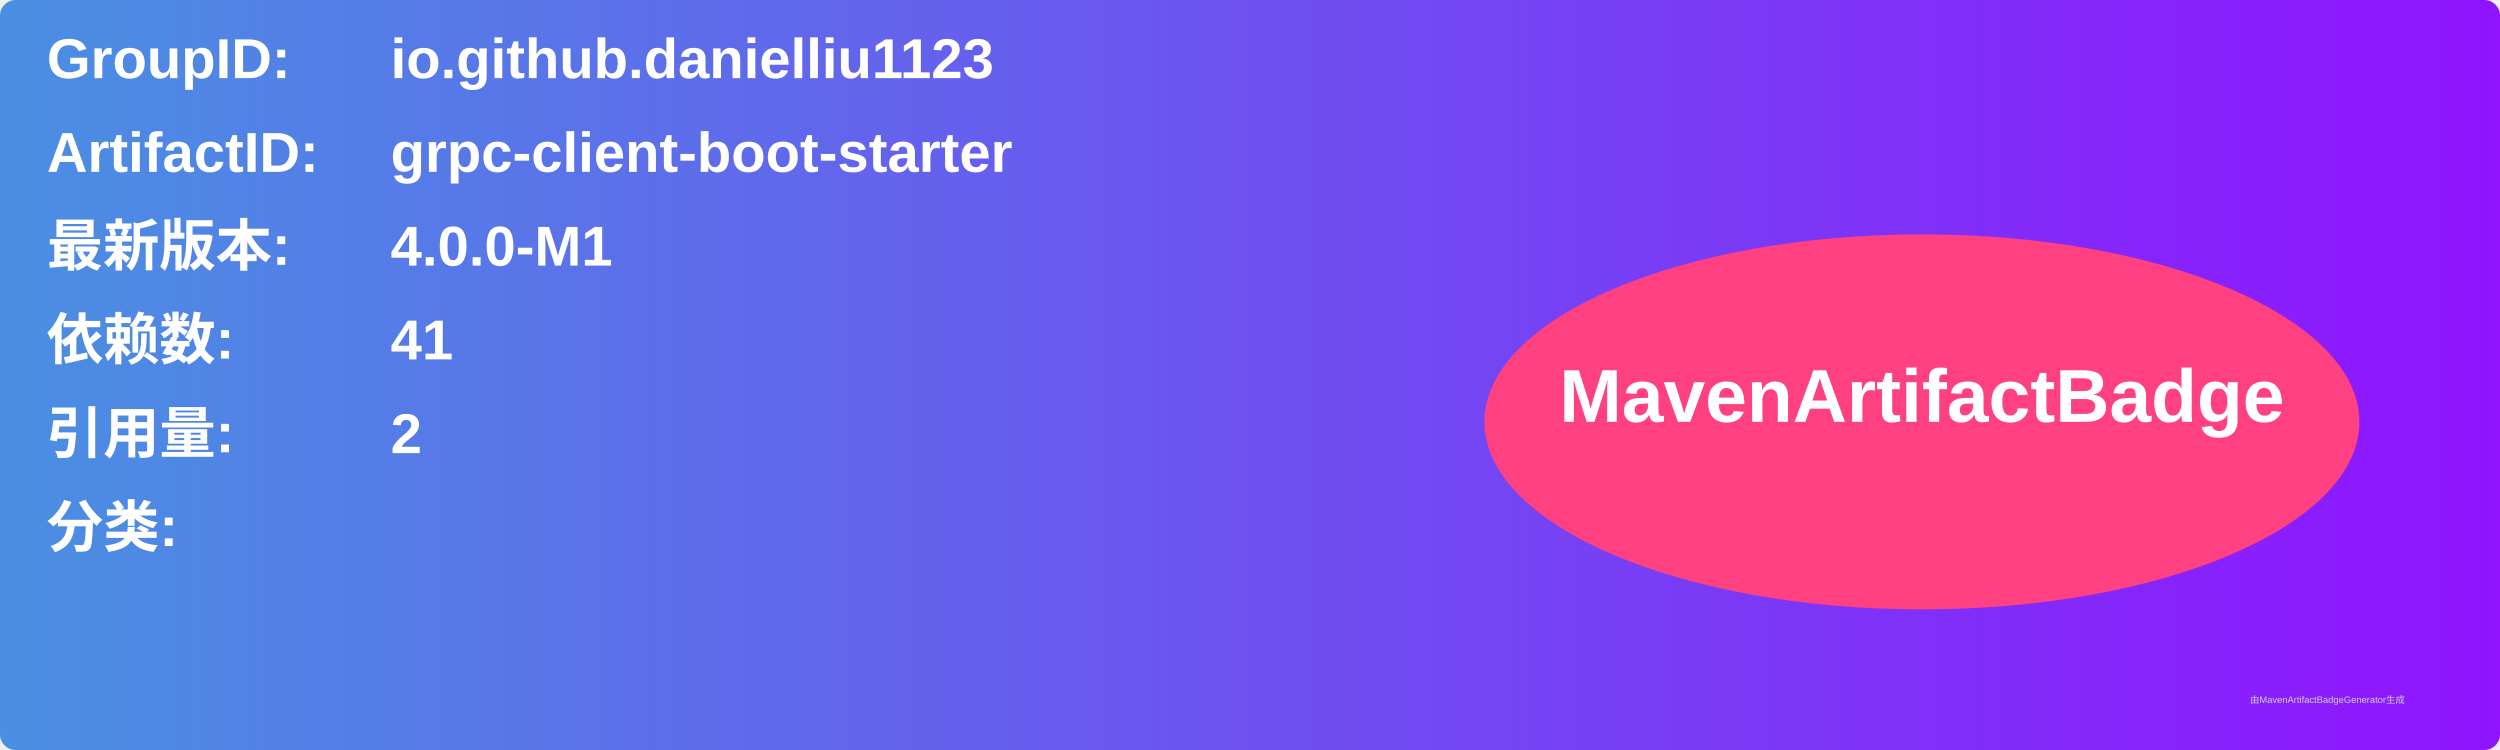
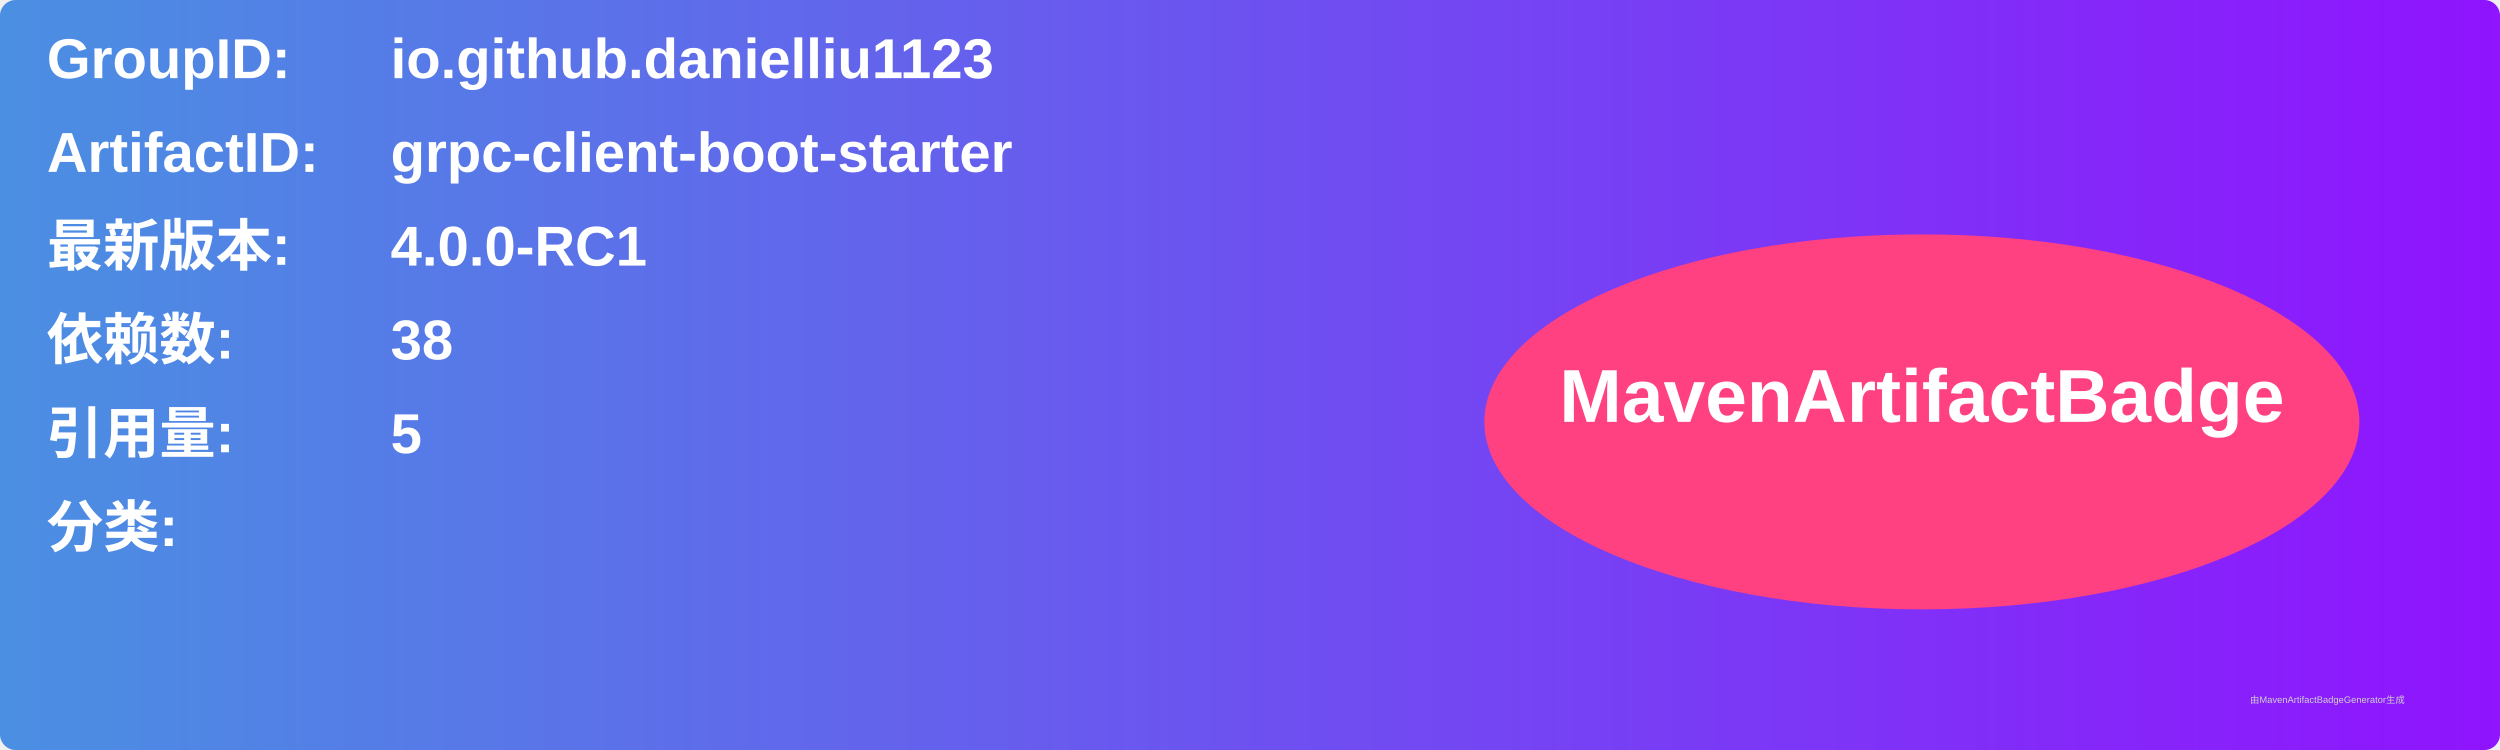
<svg xmlns="http://www.w3.org/2000/svg" width="800" height="240" viewBox="0 0 800 240">
  <linearGradient id="grad" x1="0%" y1="0%" x2="100%" y2="0%">
    <stop offset="0%" stop-color="#4a90e2" />
    <stop offset="100%" stop-color="#9013fe" />
  </linearGradient>
  <rect width="100%" height="100%" rx="5" ry="5" fill="url(#grad)" />
  <g transform="translate(15, 15)">
    <text x="0" y="10" font-family="Arial" font-size="18" fill="white" font-weight="bold" width="260">GroupID:</text>
    <text x="110" y="10" font-family="Arial" font-size="18" fill="white" font-weight="bold" width="460">io.github.danielliu1123</text>
    <text x="0" y="40" font-family="Arial" font-size="18" fill="white" font-weight="bold" width="260">ArtifactID:</text>
    <text x="110" y="40" font-family="Arial" font-size="18" fill="white" font-weight="bold" width="460">grpc-client-boot-starter</text>
    <text x="0" y="70" font-family="Arial" font-size="18" fill="white" font-weight="bold">最新版本:</text>
    <text x="110" y="70" font-family="Arial" font-size="18" fill="white" font-weight="bold">
-       <tspan font-weight="bold">4.0.0-M1</tspan>
+       <tspan font-weight="bold">4.0.0-RC1</tspan>
    </text>
    <text x="0" y="100" font-family="Arial" font-size="18" fill="white" font-weight="bold">依赖数: </text>
    <text x="110" y="100" font-family="Arial" font-size="18" fill="white">
-       <tspan font-weight="bold">41</tspan>
+       <tspan font-weight="bold">38</tspan>
    </text>
    <text x="0" y="130" font-family="Arial" font-size="18" fill="white" font-weight="bold">引用量: </text>
    <text x="110" y="130" font-family="Arial" font-size="18" fill="white">
-       <tspan font-weight="bold">2</tspan>
+       <tspan font-weight="bold">5</tspan>
    </text>
    <text x="0" y="160" font-family="Arial" font-size="18" fill="white" font-weight="bold">分类:</text>
    <text x="10" y="190" font-family="Arial" font-size="10" fill="white">
      <tspan font-weight="bold" />
    </text>
    <ellipse cx="600" cy="120" rx="140" ry="60" fill="#ff4081" />
    <text x="600" y="120" text-anchor="middle" font-family="Arial" font-size="24" fill="white" font-weight="bold">MavenArtifactBadge</text>
  </g>
  <text x="720" y="225" font-family="Arial" font-size="3" fill="#d0d0d0">由MavenArtifactBadgeGenerator生成</text>
</svg>
